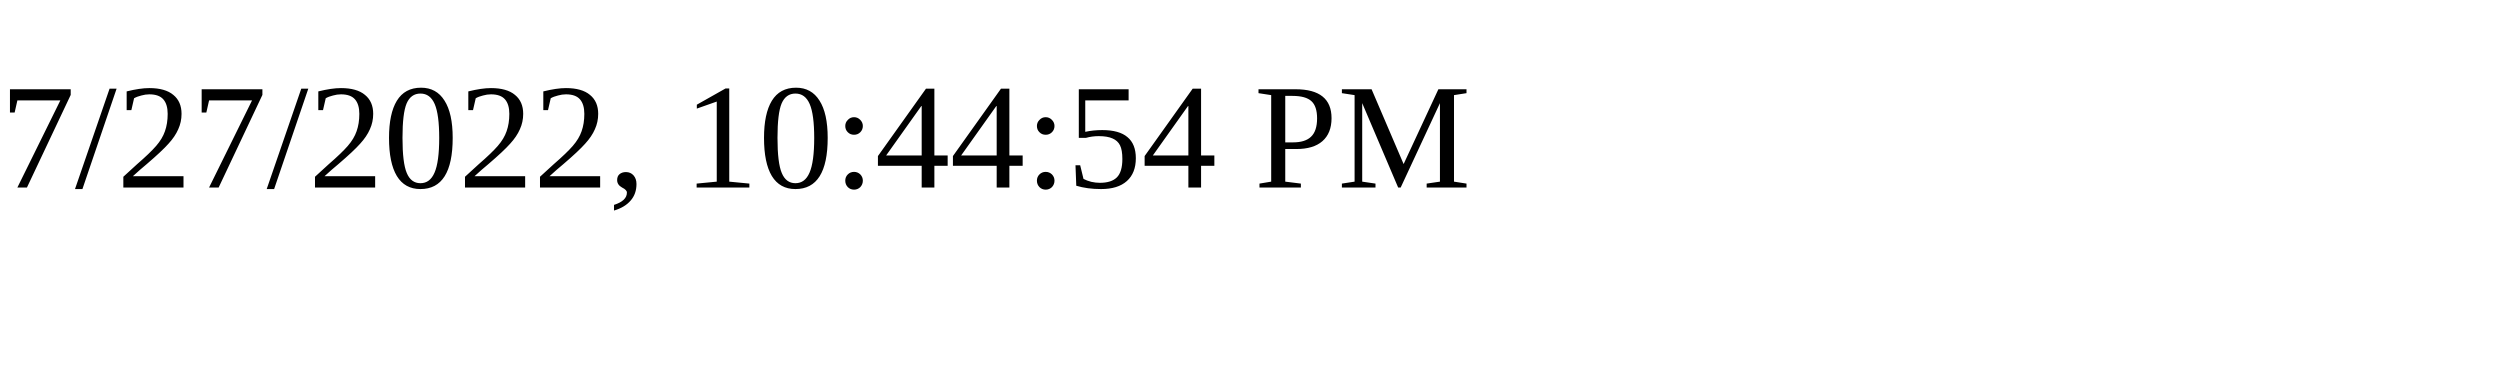
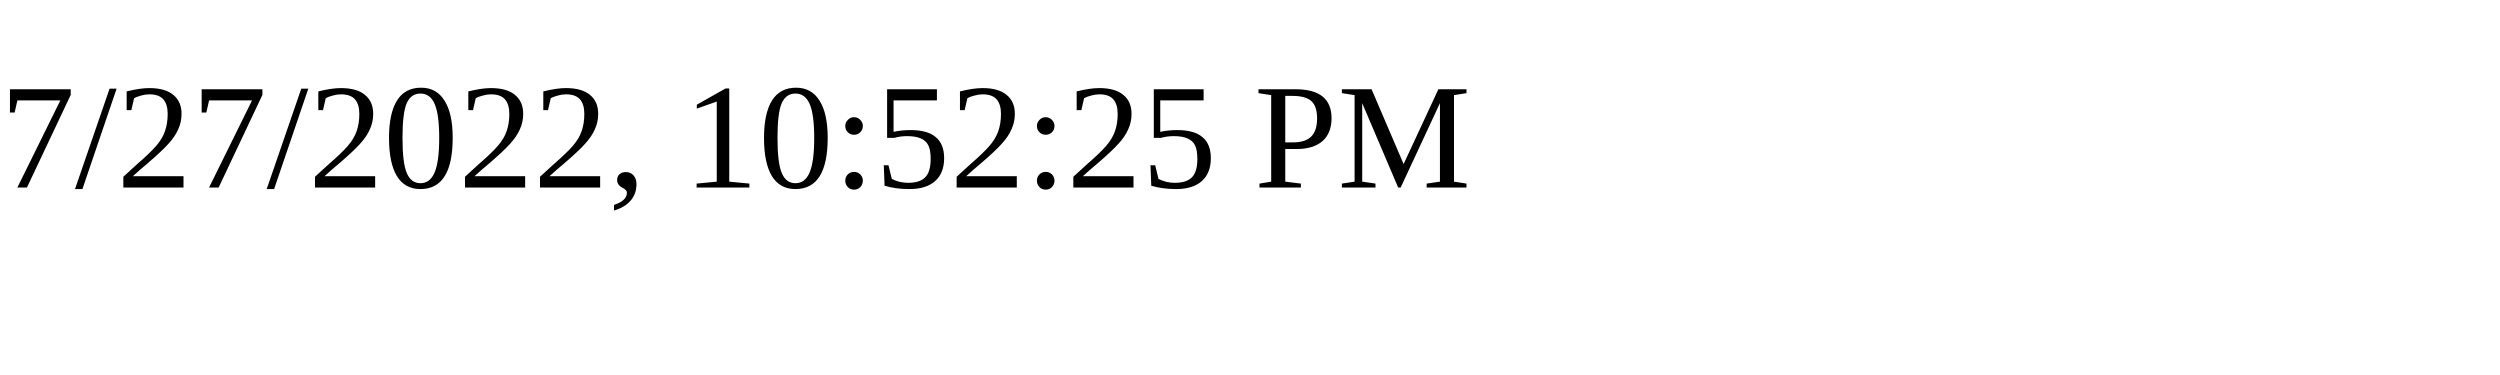
<svg xmlns="http://www.w3.org/2000/svg" height="30" width="200">
-   <text x="0" y="15">7/27/2022, 10:44:54 PM</text>
+   <text x="0" y="15">7/27/2022, 10:52:25 PM</text>
</svg>
